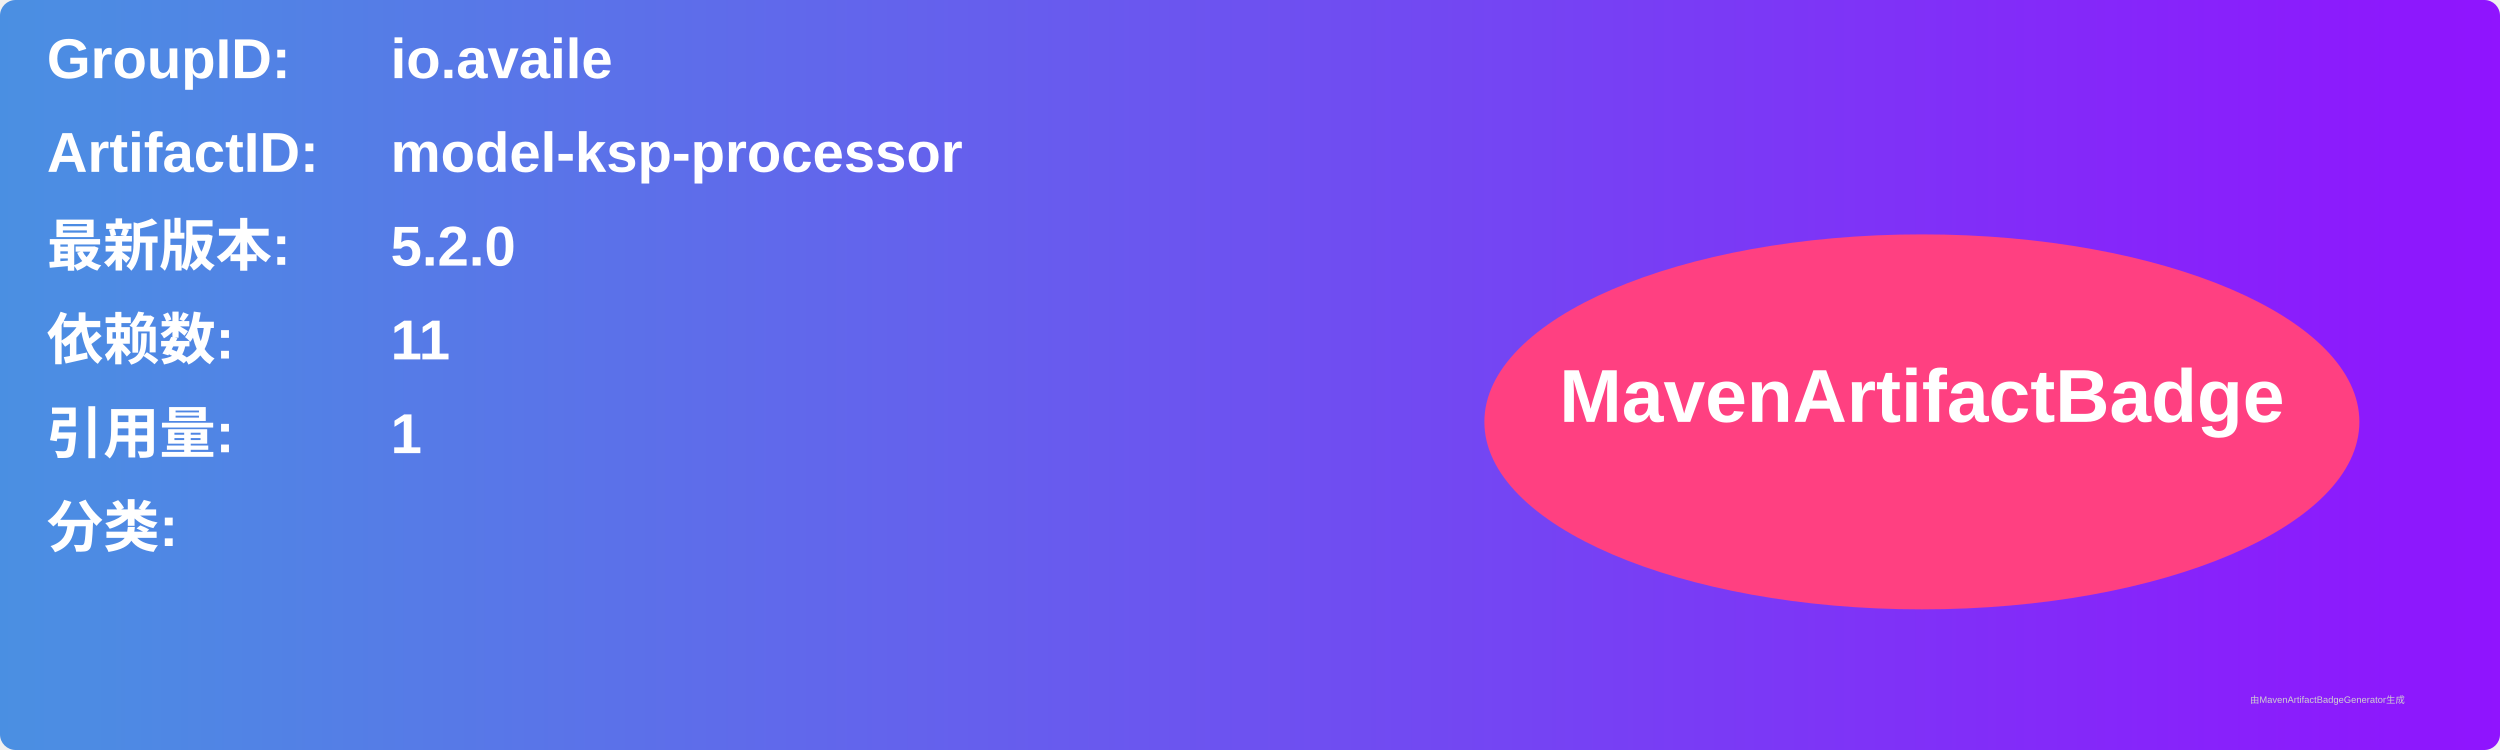
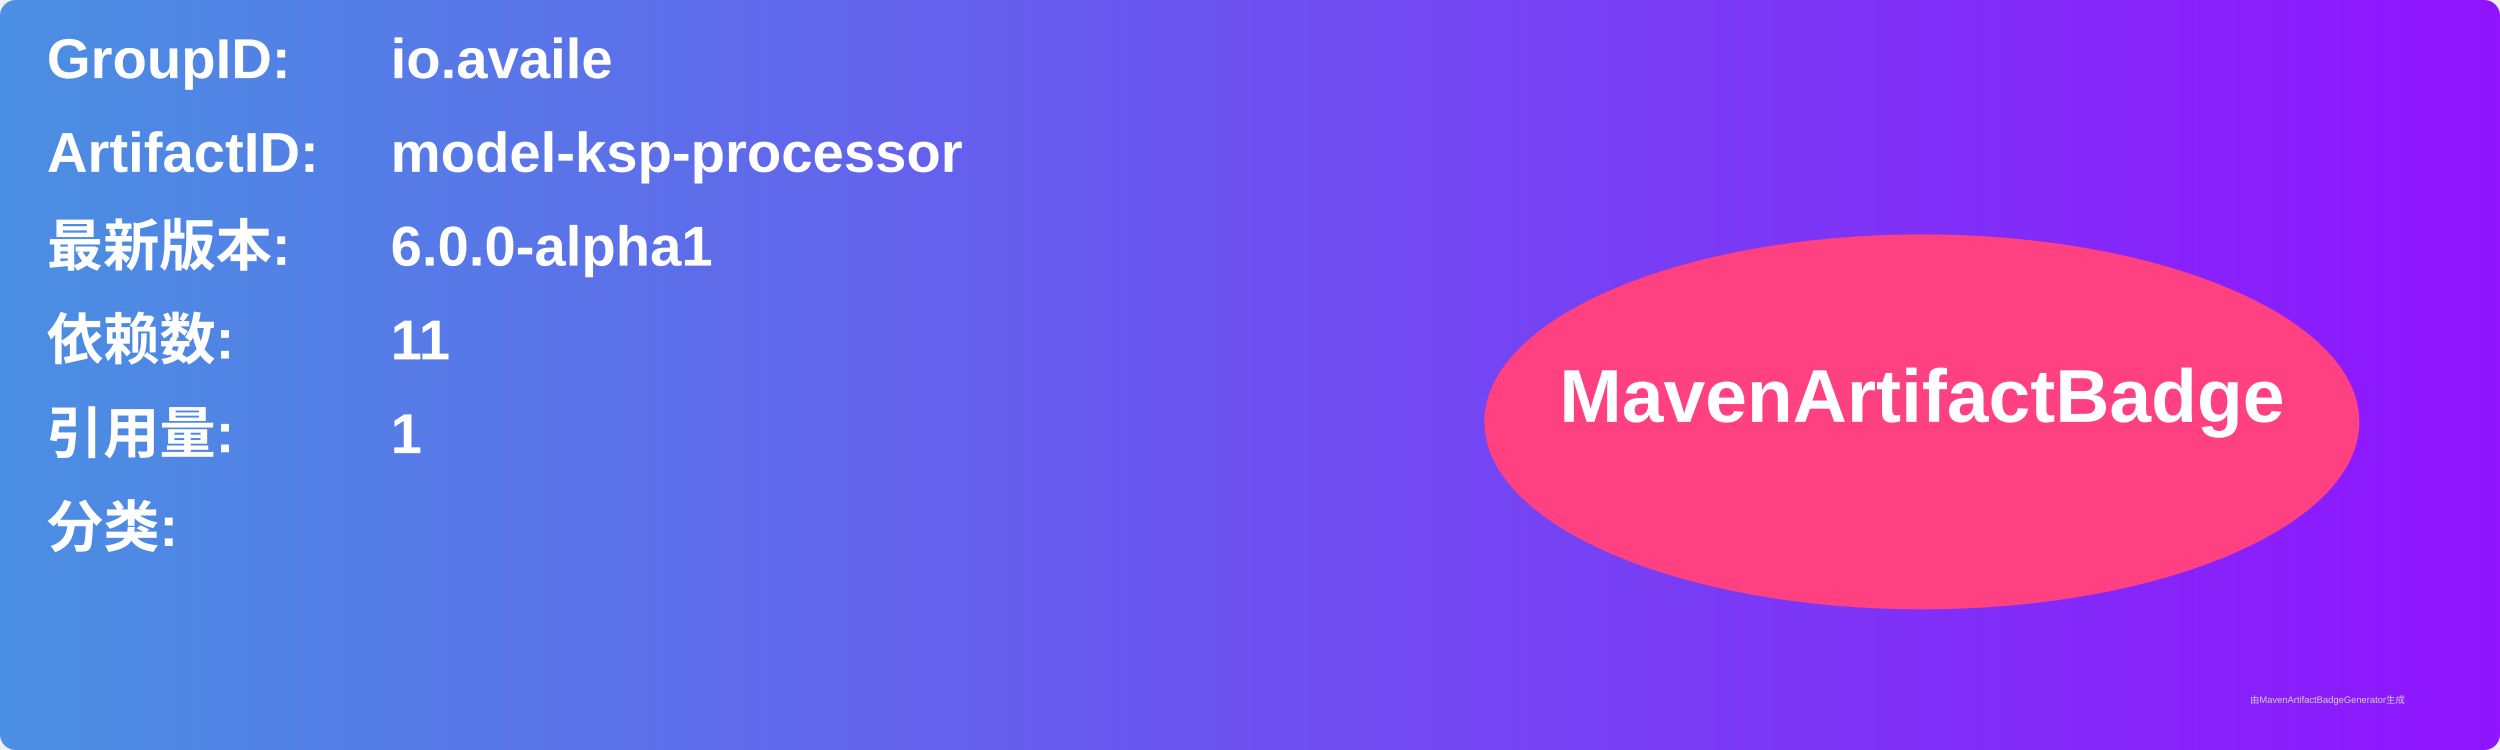
<svg xmlns="http://www.w3.org/2000/svg" width="800" height="240" viewBox="0 0 800 240">
  <linearGradient id="grad" x1="0%" y1="0%" x2="100%" y2="0%">
    <stop offset="0%" stop-color="#4a90e2" />
    <stop offset="100%" stop-color="#9013fe" />
  </linearGradient>
  <rect width="100%" height="100%" rx="5" ry="5" fill="url(#grad)" />
  <g transform="translate(15, 15)">
    <text x="0" y="10" font-family="Arial" font-size="18" fill="white" font-weight="bold" width="260">GroupID:</text>
    <text x="110" y="10" font-family="Arial" font-size="18" fill="white" font-weight="bold" width="460">io.availe</text>
    <text x="0" y="40" font-family="Arial" font-size="18" fill="white" font-weight="bold" width="260">ArtifactID:</text>
    <text x="110" y="40" font-family="Arial" font-size="18" fill="white" font-weight="bold" width="460">model-ksp-processor</text>
    <text x="0" y="70" font-family="Arial" font-size="18" fill="white" font-weight="bold">最新版本:</text>
    <text x="110" y="70" font-family="Arial" font-size="18" fill="white" font-weight="bold">
-       <tspan font-weight="bold">5.2.0</tspan>
+       <tspan font-weight="bold">6.0.0-alpha1</tspan>
    </text>
    <text x="0" y="100" font-family="Arial" font-size="18" fill="white" font-weight="bold">依赖数: </text>
    <text x="110" y="100" font-family="Arial" font-size="18" fill="white">
      <tspan font-weight="bold">11</tspan>
    </text>
    <text x="0" y="130" font-family="Arial" font-size="18" fill="white" font-weight="bold">引用量: </text>
    <text x="110" y="130" font-family="Arial" font-size="18" fill="white">
      <tspan font-weight="bold">1</tspan>
    </text>
    <text x="0" y="160" font-family="Arial" font-size="18" fill="white" font-weight="bold">分类:</text>
    <text x="10" y="190" font-family="Arial" font-size="10" fill="white">
      <tspan font-weight="bold" />
    </text>
    <ellipse cx="600" cy="120" rx="140" ry="60" fill="#ff4081" />
    <text x="600" y="120" text-anchor="middle" font-family="Arial" font-size="24" fill="white" font-weight="bold">MavenArtifactBadge</text>
  </g>
  <text x="720" y="225" font-family="Arial" font-size="3" fill="#d0d0d0">由MavenArtifactBadgeGenerator生成</text>
</svg>
